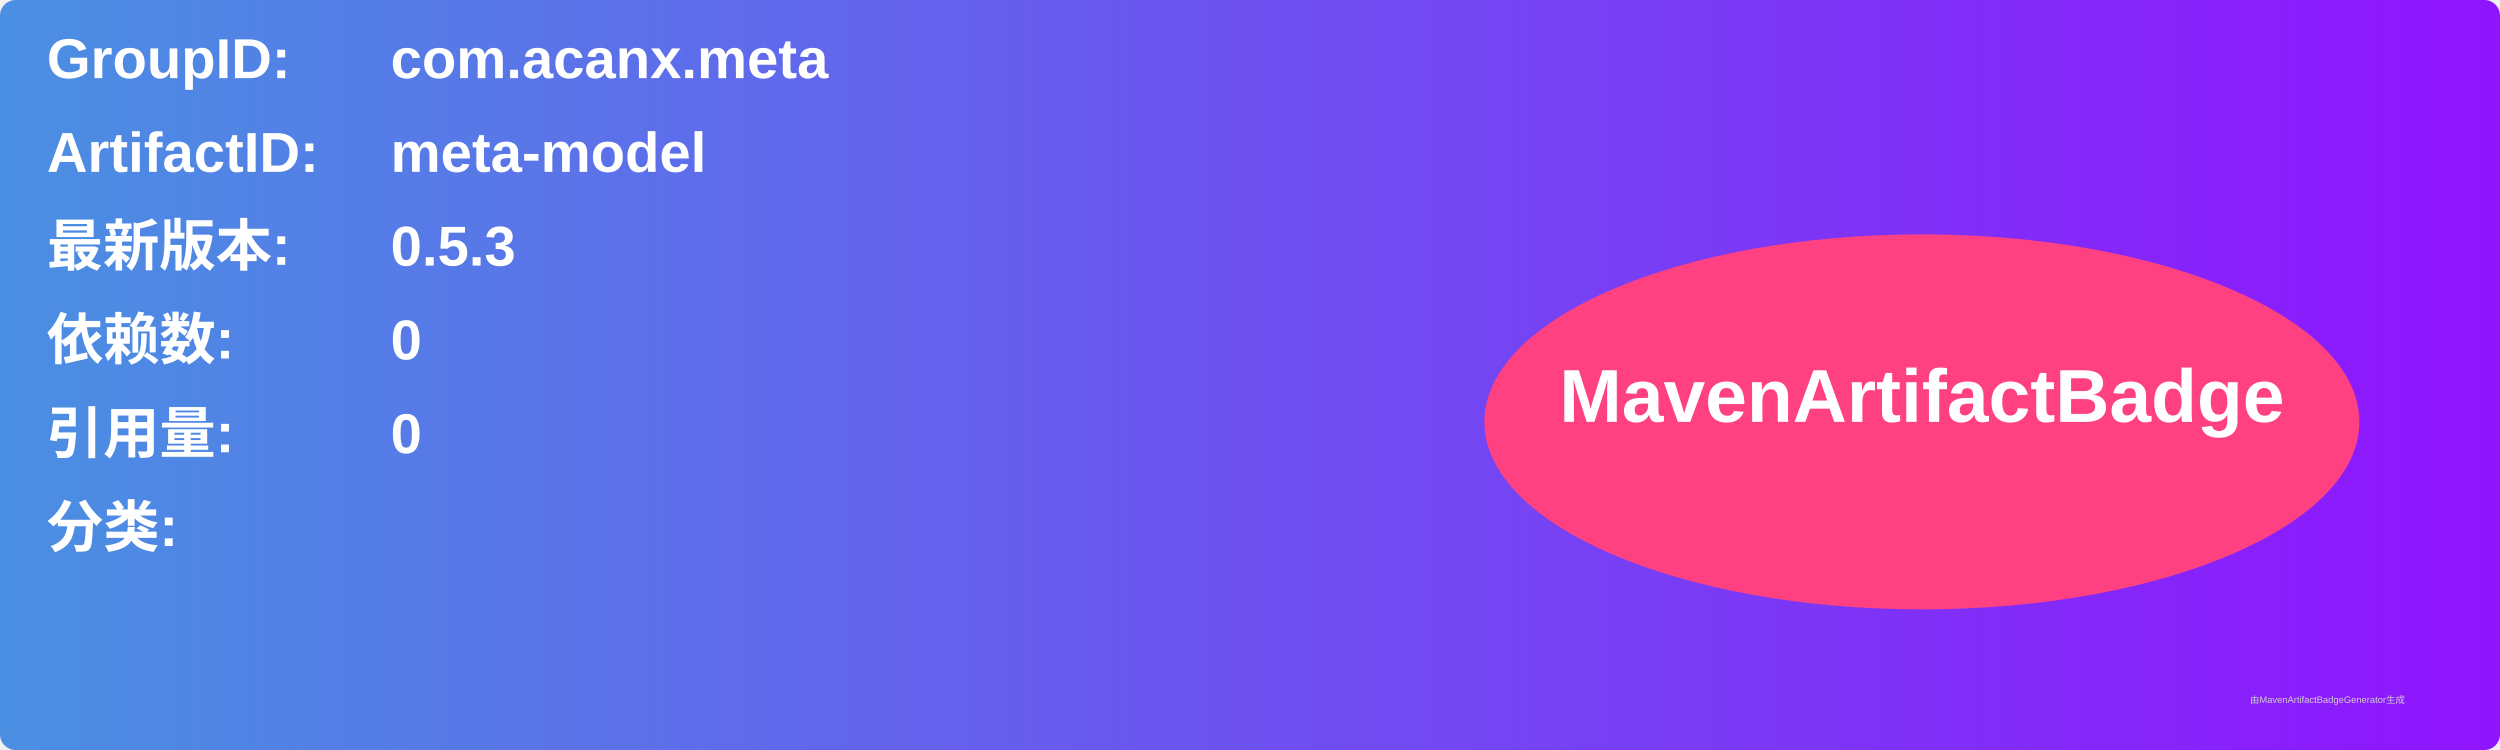
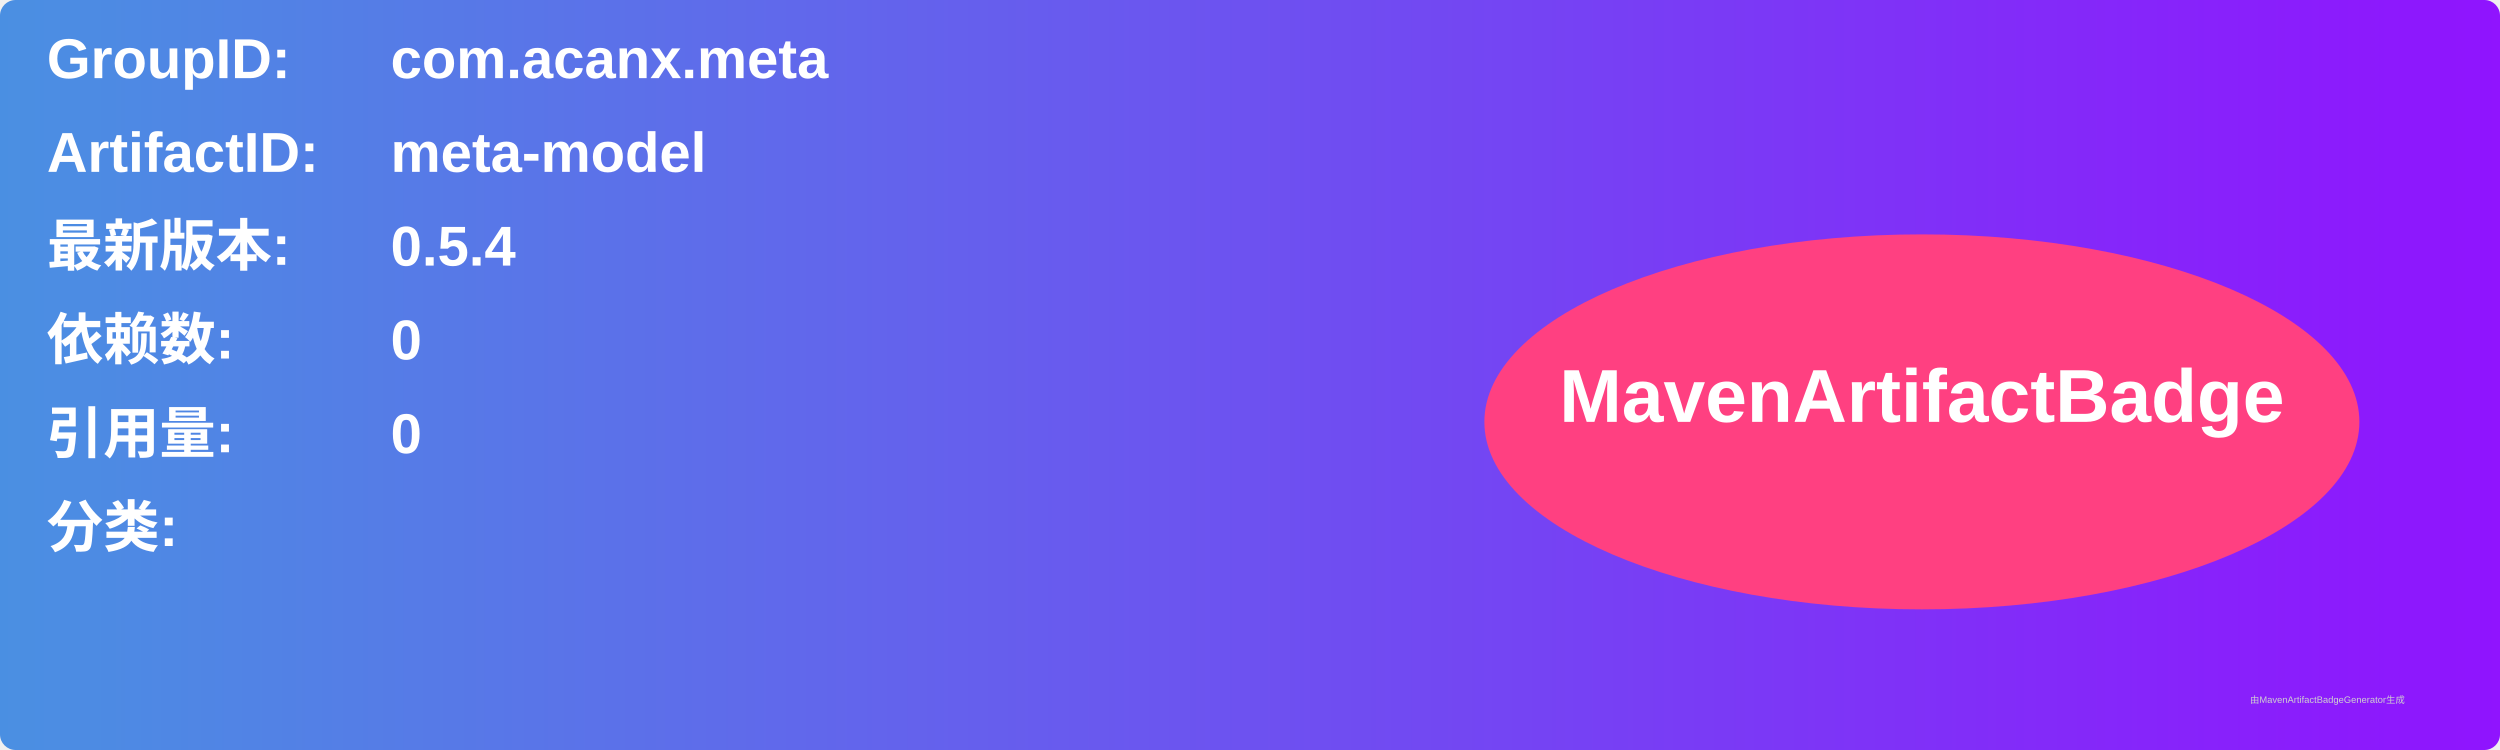
<svg xmlns="http://www.w3.org/2000/svg" width="800" height="240" viewBox="0 0 800 240">
  <linearGradient id="grad" x1="0%" y1="0%" x2="100%" y2="0%">
    <stop offset="0%" stop-color="#4a90e2" />
    <stop offset="100%" stop-color="#9013fe" />
  </linearGradient>
  <rect width="100%" height="100%" rx="5" ry="5" fill="url(#grad)" />
  <g transform="translate(15, 15)">
    <text x="0" y="10" font-family="Arial" font-size="18" fill="white" font-weight="bold" width="260">GroupID:</text>
    <text x="110" y="10" font-family="Arial" font-size="18" fill="white" font-weight="bold" width="460">com.acanx.meta</text>
    <text x="0" y="40" font-family="Arial" font-size="18" fill="white" font-weight="bold" width="260">ArtifactID:</text>
    <text x="110" y="40" font-family="Arial" font-size="18" fill="white" font-weight="bold" width="460">meta-model</text>
    <text x="0" y="70" font-family="Arial" font-size="18" fill="white" font-weight="bold">最新版本:</text>
    <text x="110" y="70" font-family="Arial" font-size="18" fill="white" font-weight="bold">
-       <tspan font-weight="bold">0.5.3</tspan>
+       <tspan font-weight="bold">0.5.4</tspan>
    </text>
    <text x="0" y="100" font-family="Arial" font-size="18" fill="white" font-weight="bold">依赖数: </text>
    <text x="110" y="100" font-family="Arial" font-size="18" fill="white">
      <tspan font-weight="bold">0</tspan>
    </text>
    <text x="0" y="130" font-family="Arial" font-size="18" fill="white" font-weight="bold">引用量: </text>
    <text x="110" y="130" font-family="Arial" font-size="18" fill="white">
      <tspan font-weight="bold">0</tspan>
    </text>
    <text x="0" y="160" font-family="Arial" font-size="18" fill="white" font-weight="bold">分类:</text>
    <text x="10" y="190" font-family="Arial" font-size="10" fill="white">
      <tspan font-weight="bold" />
    </text>
    <ellipse cx="600" cy="120" rx="140" ry="60" fill="#ff4081" />
    <text x="600" y="120" text-anchor="middle" font-family="Arial" font-size="24" fill="white" font-weight="bold">MavenArtifactBadge</text>
  </g>
  <text x="720" y="225" font-family="Arial" font-size="3" fill="#d0d0d0">由MavenArtifactBadgeGenerator生成</text>
</svg>
